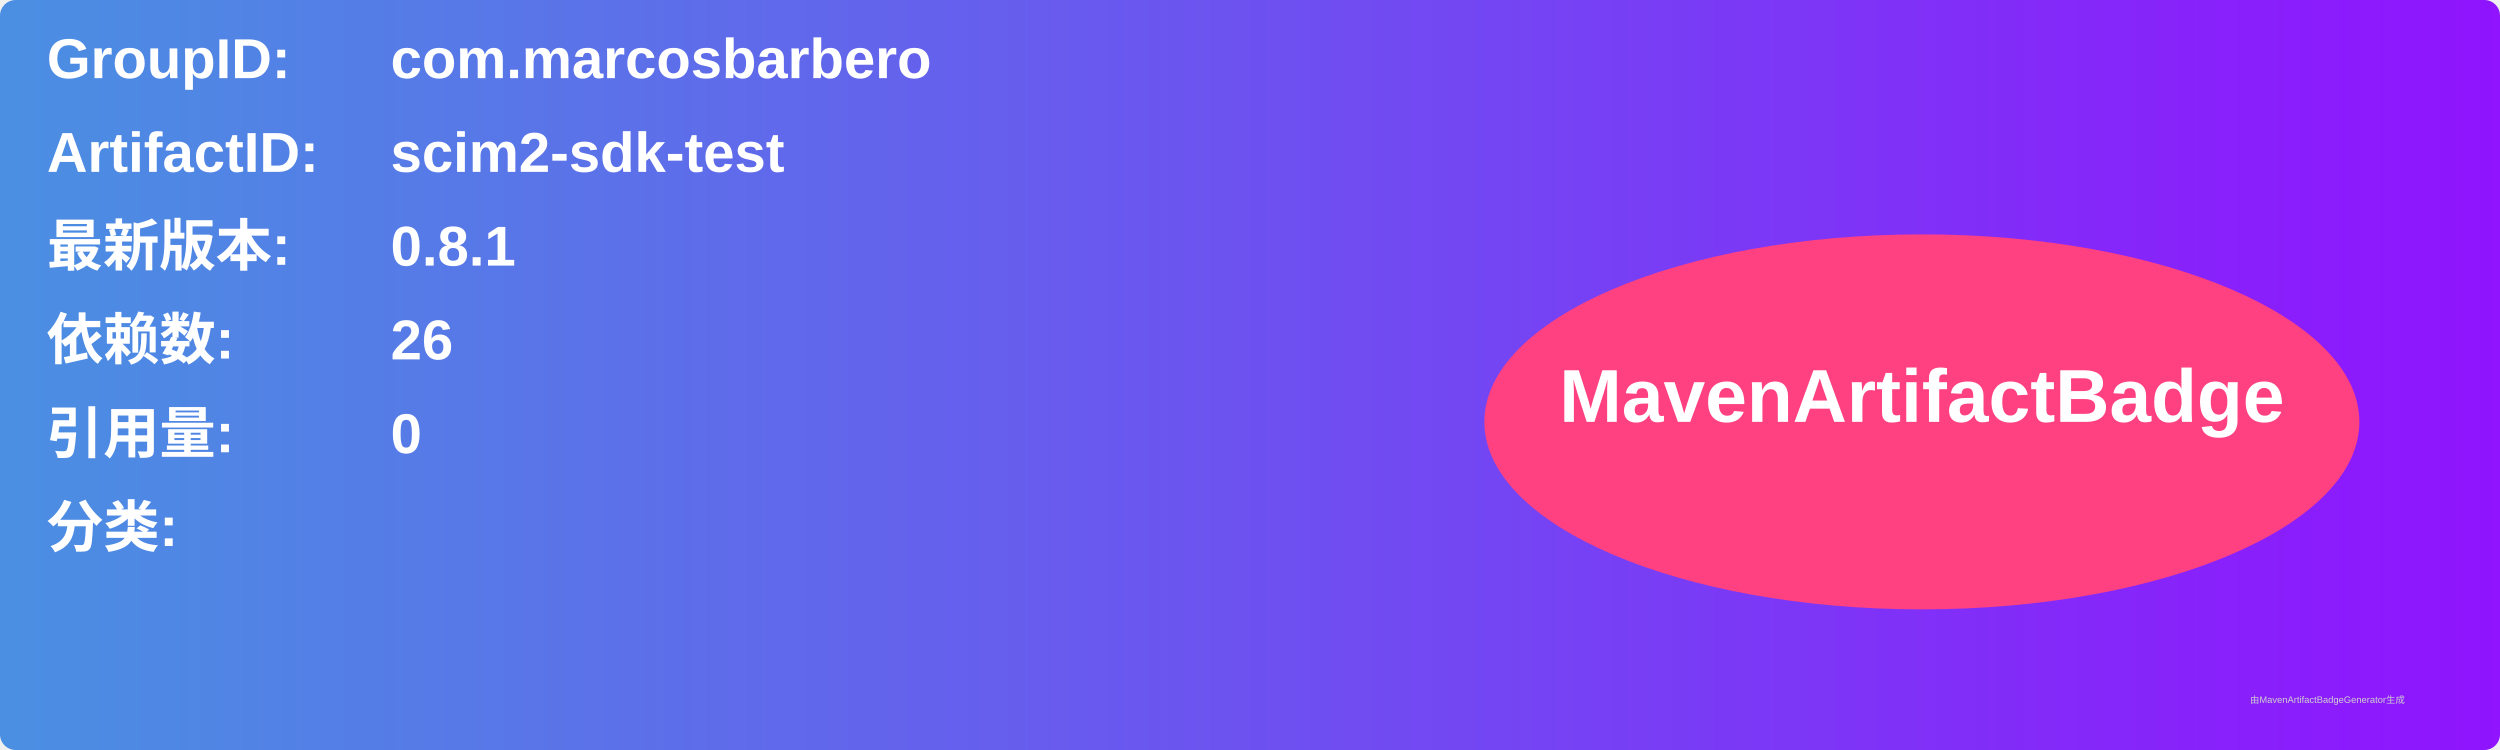
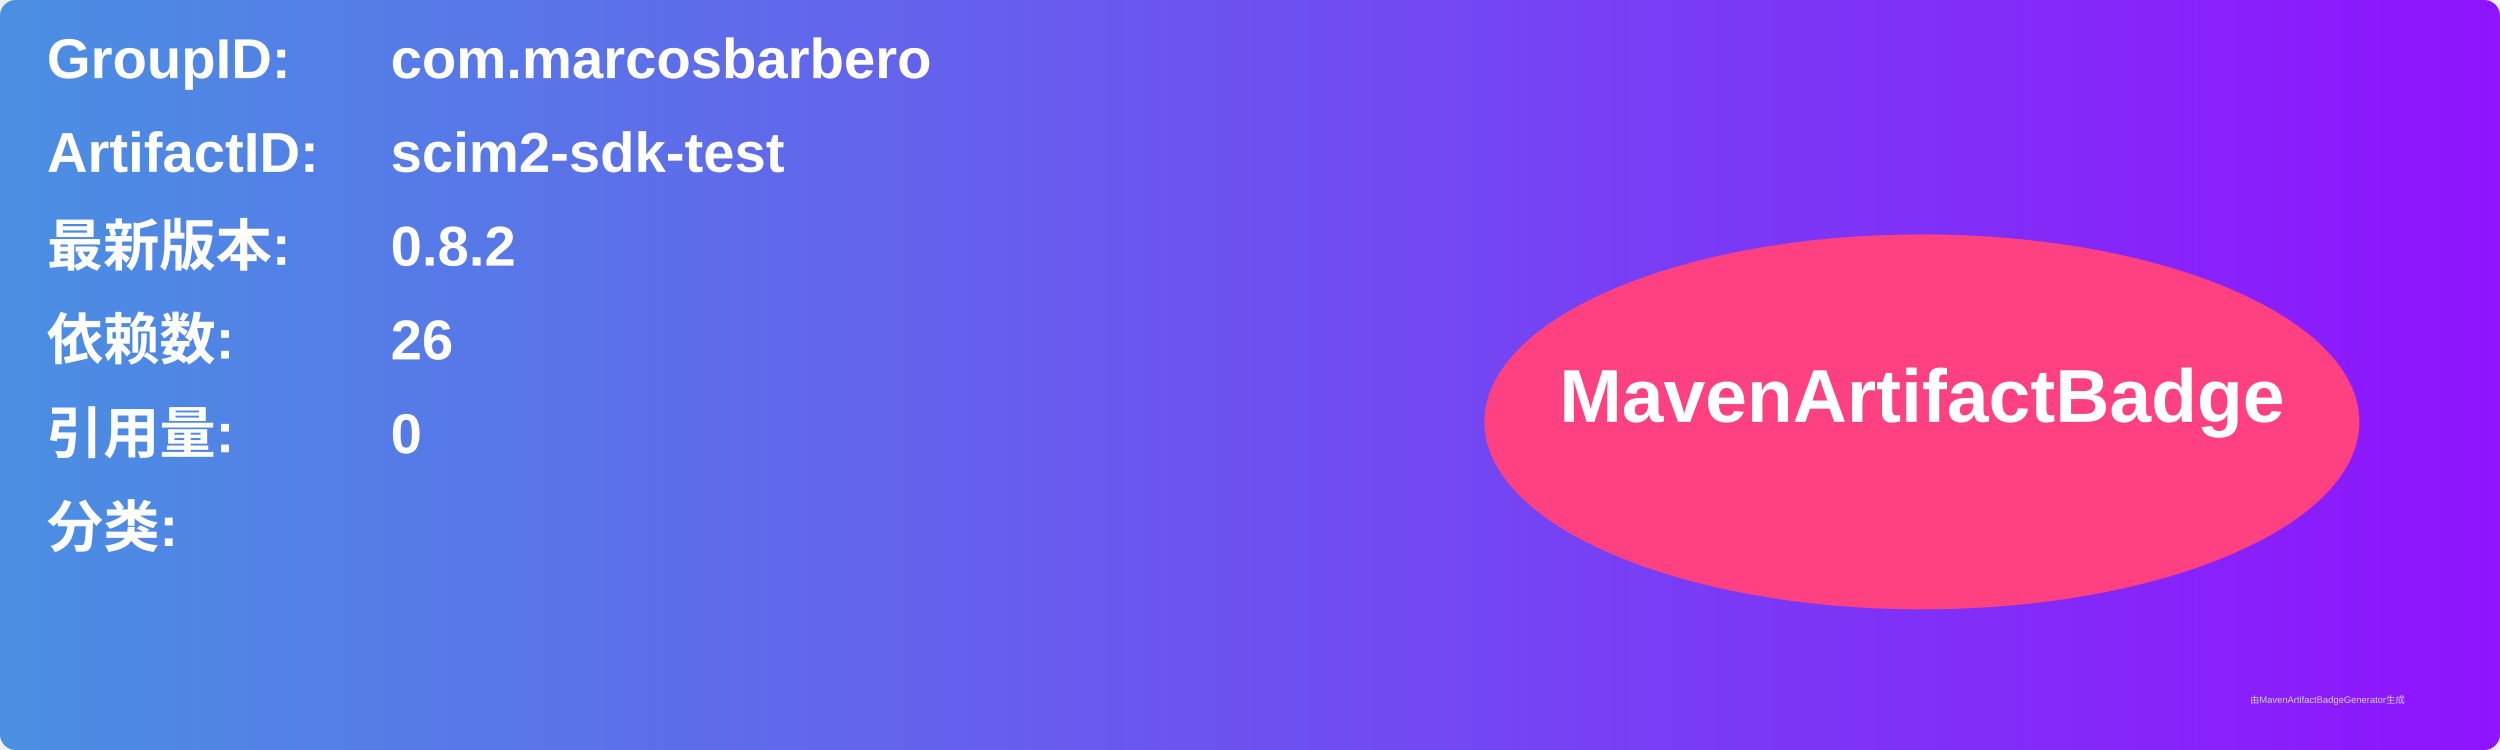
<svg xmlns="http://www.w3.org/2000/svg" width="800" height="240" viewBox="0 0 800 240">
  <linearGradient id="grad" x1="0%" y1="0%" x2="100%" y2="0%">
    <stop offset="0%" stop-color="#4a90e2" />
    <stop offset="100%" stop-color="#9013fe" />
  </linearGradient>
  <rect width="100%" height="100%" rx="5" ry="5" fill="url(#grad)" />
  <g transform="translate(15, 15)">
    <text x="0" y="10" font-family="Arial" font-size="18" fill="white" font-weight="bold" width="260">GroupID:</text>
    <text x="110" y="10" font-family="Arial" font-size="18" fill="white" font-weight="bold" width="460">com.marcosbarbero</text>
    <text x="0" y="40" font-family="Arial" font-size="18" fill="white" font-weight="bold" width="260">ArtifactID:</text>
    <text x="110" y="40" font-family="Arial" font-size="18" fill="white" font-weight="bold" width="460">scim2-sdk-test</text>
    <text x="0" y="70" font-family="Arial" font-size="18" fill="white" font-weight="bold">最新版本:</text>
    <text x="110" y="70" font-family="Arial" font-size="18" fill="white" font-weight="bold">
-       <tspan font-weight="bold">0.8.1</tspan>
+       <tspan font-weight="bold">0.8.2</tspan>
    </text>
    <text x="0" y="100" font-family="Arial" font-size="18" fill="white" font-weight="bold">依赖数: </text>
    <text x="110" y="100" font-family="Arial" font-size="18" fill="white">
      <tspan font-weight="bold">26</tspan>
    </text>
    <text x="0" y="130" font-family="Arial" font-size="18" fill="white" font-weight="bold">引用量: </text>
    <text x="110" y="130" font-family="Arial" font-size="18" fill="white">
      <tspan font-weight="bold">0</tspan>
    </text>
    <text x="0" y="160" font-family="Arial" font-size="18" fill="white" font-weight="bold">分类:</text>
    <text x="10" y="190" font-family="Arial" font-size="10" fill="white">
      <tspan font-weight="bold" />
    </text>
    <ellipse cx="600" cy="120" rx="140" ry="60" fill="#ff4081" />
    <text x="600" y="120" text-anchor="middle" font-family="Arial" font-size="24" fill="white" font-weight="bold">MavenArtifactBadge</text>
  </g>
  <text x="720" y="225" font-family="Arial" font-size="3" fill="#d0d0d0">由MavenArtifactBadgeGenerator生成</text>
</svg>
